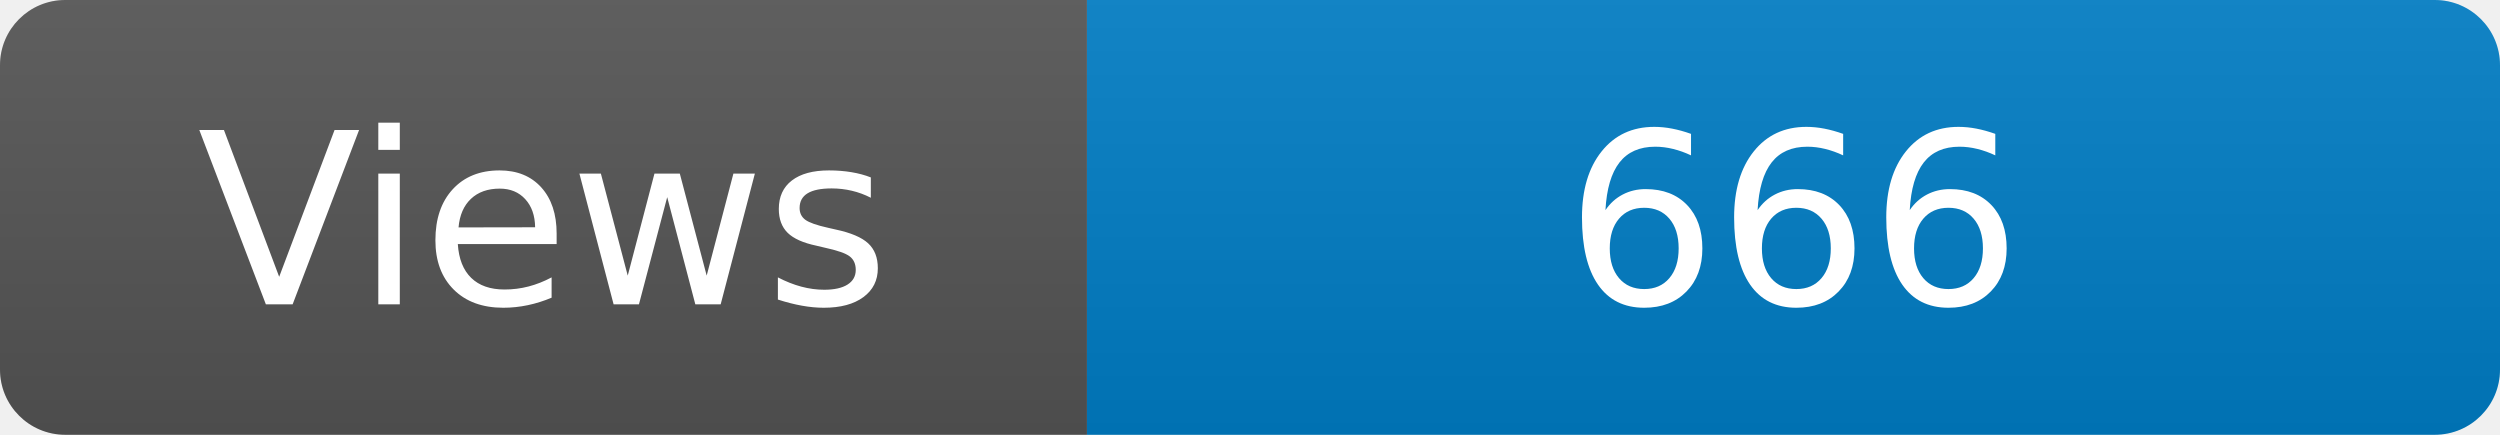
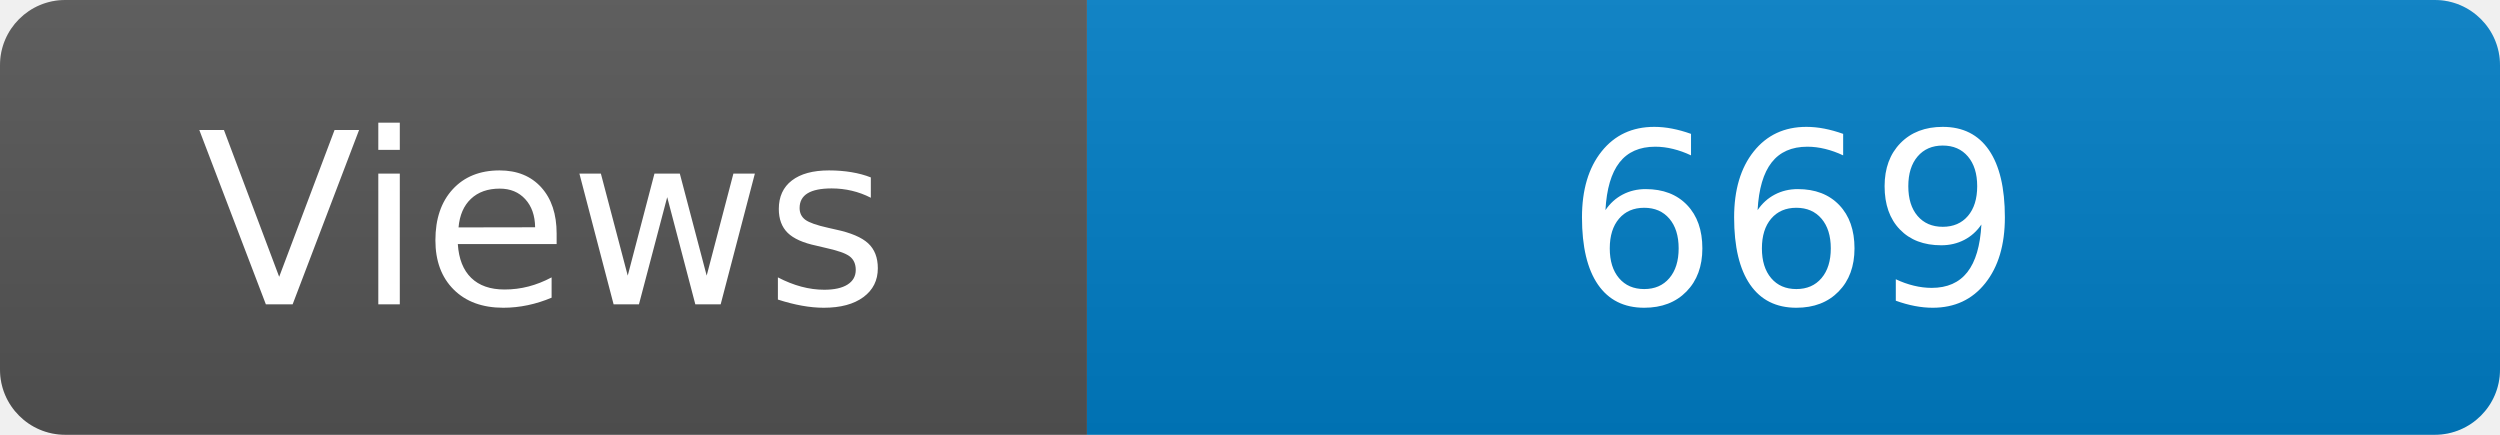
<svg xmlns="http://www.w3.org/2000/svg" width="115" height="20" role="img" aria-label="Maintained?: yes">
  <linearGradient id="s" x2="0" y2="100%">
    <stop offset="0" stop-color="#bbb" stop-opacity=".1" />
    <stop offset="1" stop-opacity=".1" />
  </linearGradient>
  <clipPath id="r">
    <rect width="115" height="20" rx="3" fill="#fff" />
  </clipPath>
  <g clip-path="url(#r)">
    <rect width="50" height="20" fill="#555" />
    <rect x="50" width="160" height="20" fill="#007ec6" />
    <rect width="115" height="20" fill="url(#s)" />
  </g>
  <g fill="#fff" text-anchor="middle" font-family="Verdana,Geneva,DejaVu Sans,sans-serif" font-size="110">
    <text x="250" y="140" transform="scale(.1)" fill="#fff">Views</text>
-     <text x="825" y="140" transform="scale(.1)" fill="#fff">666</text>
+     <text x="825" y="140" transform="scale(.1)" fill="#fff">669</text>
  </g>
</svg>
